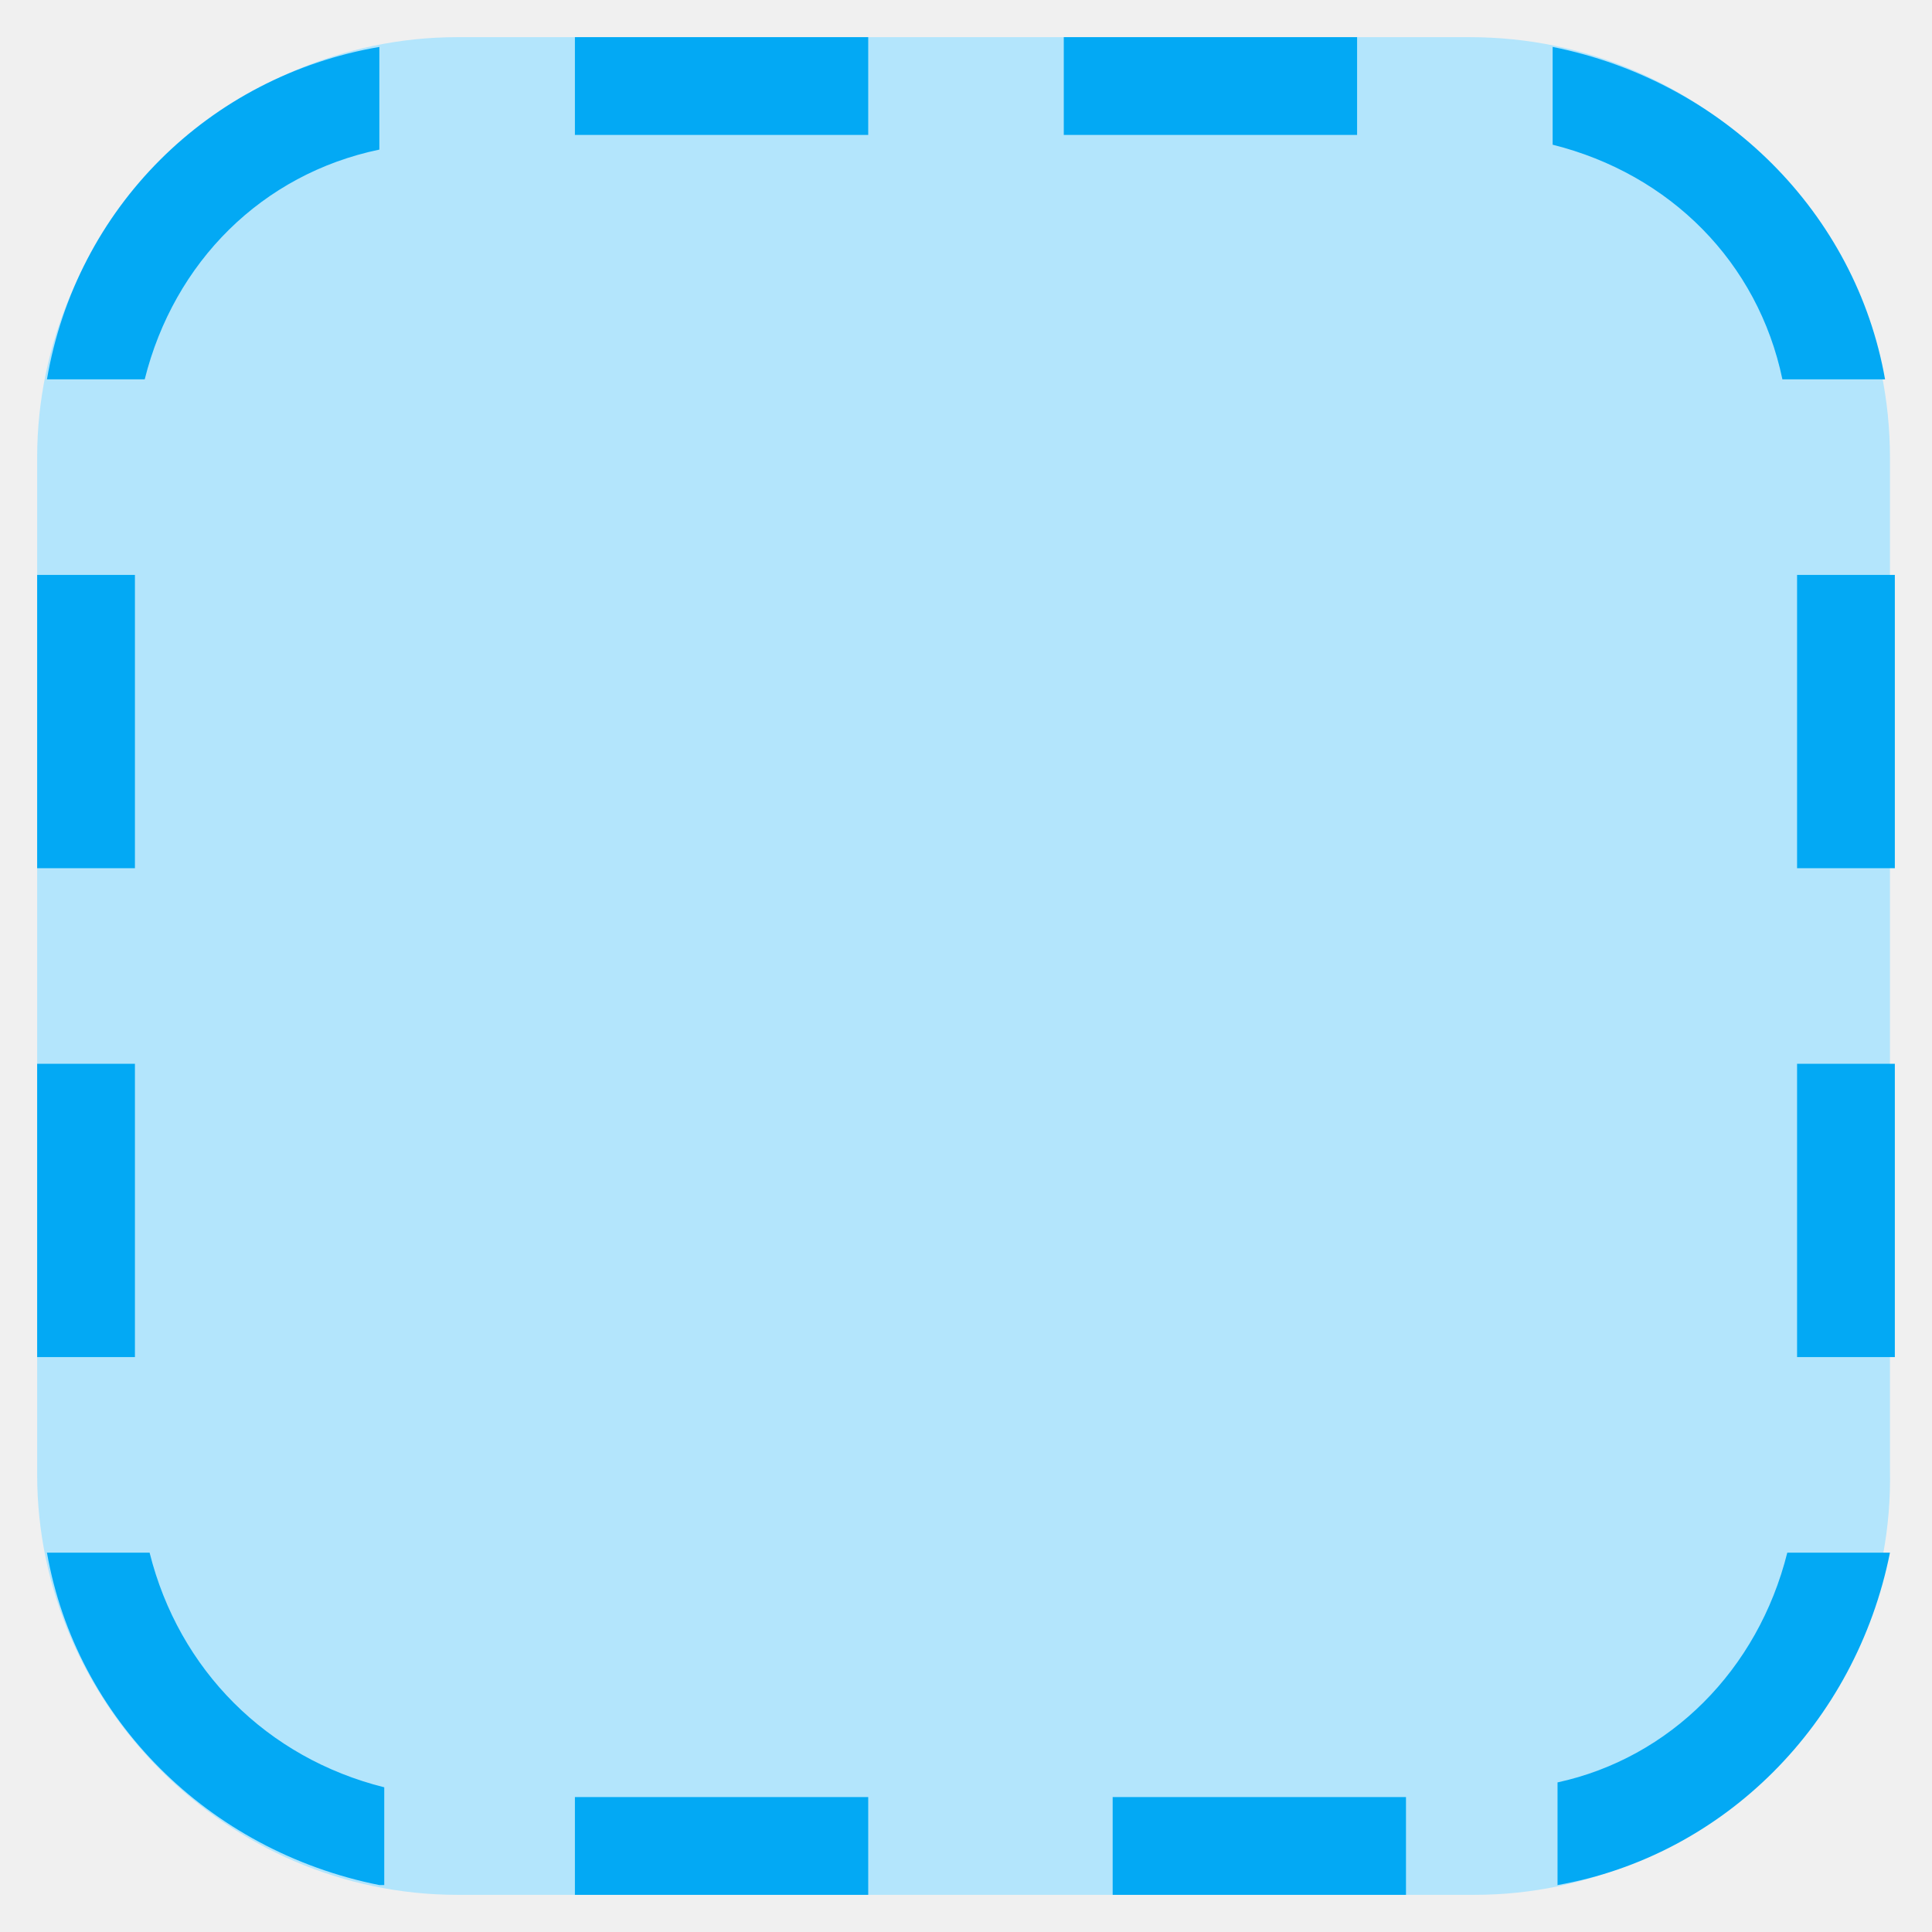
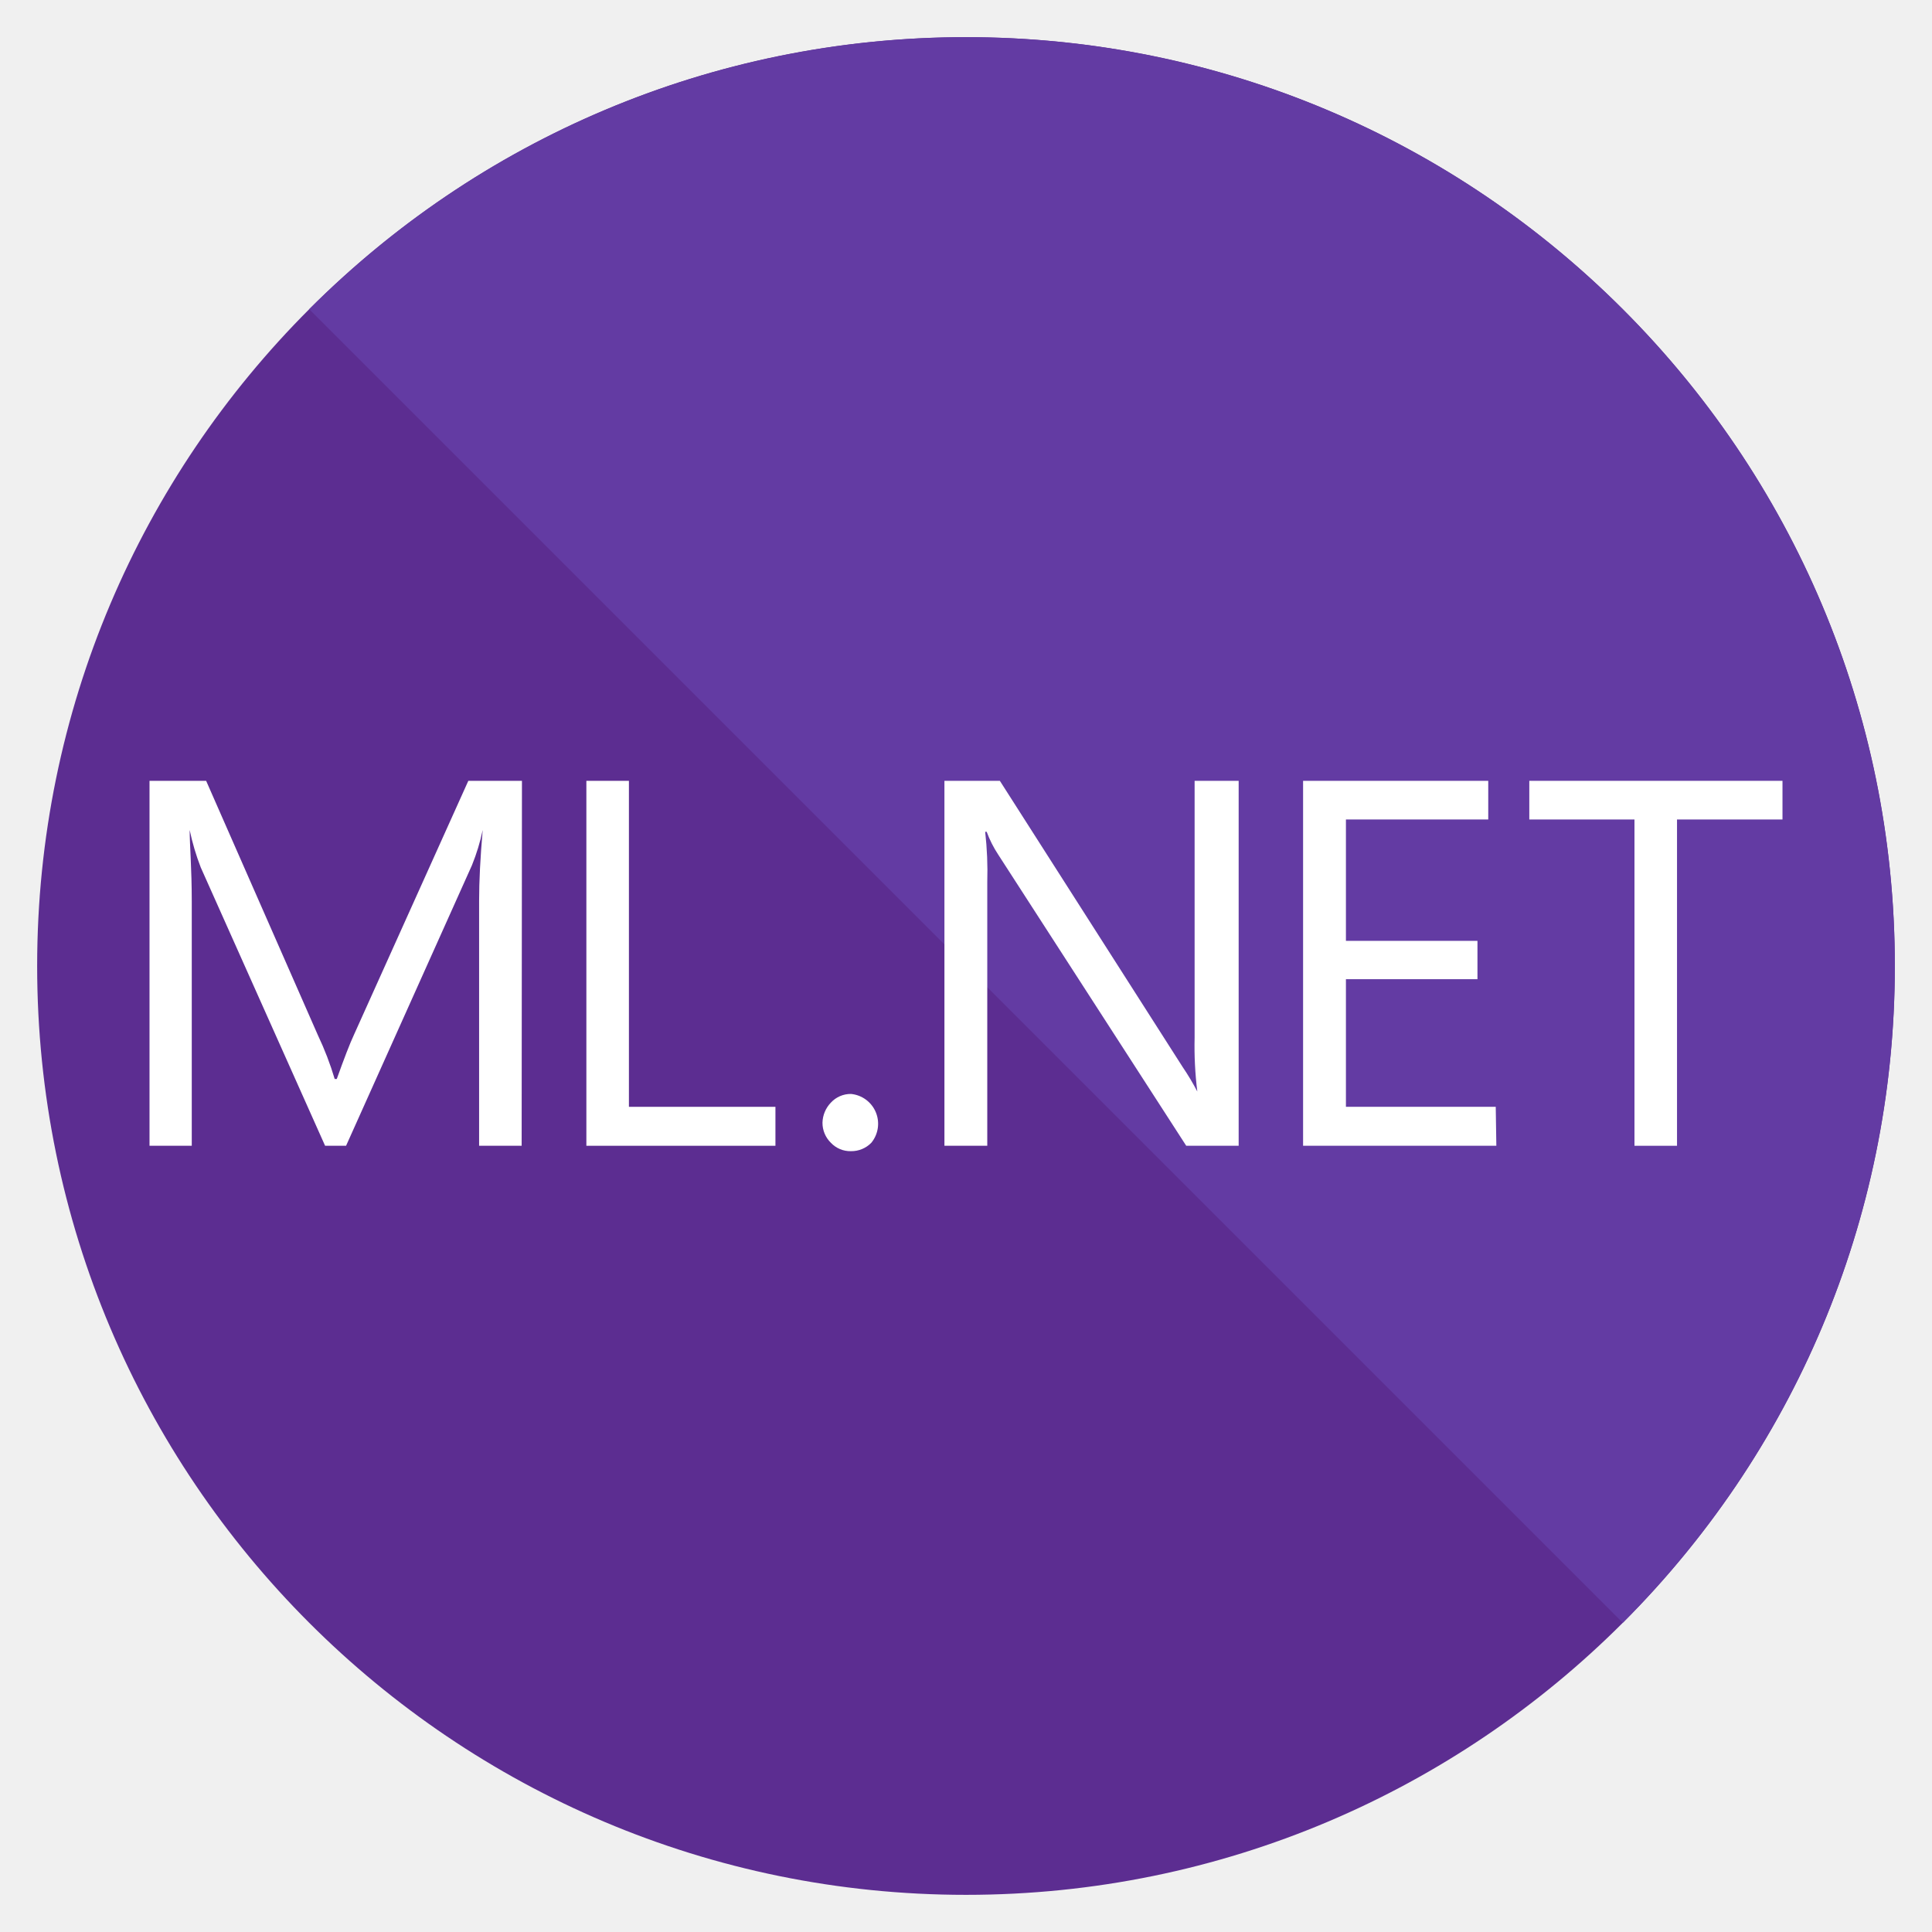
- <svg xmlns="http://www.w3.org/2000/svg" version="1.1" x="0px" y="0px" viewBox="4.24 4.24 39.52 39.52" enable-background="new 0 0 48 48" xml:space="preserve">
-   <g>
-     <path fill="#B3E5FC" d="M34.4,43H13.6C8.9,43,5,39.1,5,34.4V13.6C5,8.9,8.9,5,13.6,5h20.7c4.8,0,8.6,3.9,8.6,8.6v20.7   C43,39.1,39.1,43,34.4,43z" />
-   </g>
-   <path fill="#03A9F4" d="M43,16h-2v6h2V16z M43,26h-2v6h2V26z M7,16H5v6h2V16z M7,26H5v6h2V26z M16,7h6V5h-6V7z M26,7h6V5h-6V7z   M16,43h6v-2h-6V43z M27,43h6v-2h-6V43z M12,42.8c-3.5-0.7-6.2-3.4-6.8-6.8h2.1c0.6,2.4,2.4,4.2,4.8,4.8V42.8z M12,5.2v2.1  C9.6,7.8,7.8,9.6,7.2,12H5.2C5.8,8.5,8.5,5.8,12,5.2z M36,7.2V5.2c3.5,0.7,6.2,3.4,6.8,6.8h-2.1C40.2,9.6,38.4,7.8,36,7.2z M40.8,36  h2.1c-0.7,3.5-3.4,6.2-6.8,6.8v-2.1C38.4,40.2,40.2,38.4,40.8,36z" />
+ <svg xmlns="http://www.w3.org/2000/svg" id="Layer_1" data-name="Layer 1" viewBox="-1.24 -1.24 64.48 64.48">
+   <defs>
+     <style>.cls-1{fill:#5c2d91;}.cls-2{fill:#633ba3;}.cls-3{fill:#fff;}</style>
+   </defs>
+   <circle class="cls-1" cx="31" cy="31" r="31" />
+   <path class="cls-2" d="M52.92,9.08a31,31,0,0,1,0,43.84L9.08,9.08A31,31,0,0,1,52.92,9.08Z" />
+   <path class="cls-3" d="M16.17,37H14.75V28.83q0-1,.12-2.37h0a6.89,6.89,0,0,1-.36,1.18L10.31,37h-.7L5.46,27.71a7.92,7.92,0,0,1-.37-1.25h0c0,.48.07,1.28.07,2.38V37H3.75V24.82H5.64l3.73,8.49a10.13,10.13,0,0,1,.56,1.46H10c.24-.67.43-1.17.58-1.49l3.81-8.46h1.79Z" />
+   <path class="cls-3" d="M24.64,37H18.33V24.82h1.42V35.7h4.89Z" />
+   <path class="cls-3" d="M27.16,37.18a.89.89,0,0,1-.67-.28.93.93,0,0,1-.28-.67,1,1,0,0,1,.28-.67.9.9,0,0,1,.67-.29,1,1,0,0,1,.68,1.63A.93.93,0,0,1,27.16,37.18Z" />
+   <path class="cls-3" d="M40.1,37H38.35l-6.27-9.71a3.71,3.71,0,0,1-.39-.77h-.05a11.79,11.79,0,0,1,.07,1.68V37H30.28V24.82h1.85l6.1,9.55a8.21,8.21,0,0,1,.49.82h0a12.23,12.23,0,0,1-.09-1.8V24.82H40.1Z" />
+   <path class="cls-3" d="M48.7,37H42.25V24.82h6.18v1.29H43.68v4.05h4.39v1.28H43.68V35.7h5Z" />
+   <path class="cls-3" d="M58.25,26.11H54.73V37H53.31V26.11H49.8V24.82h8.45Z" />
</svg>
